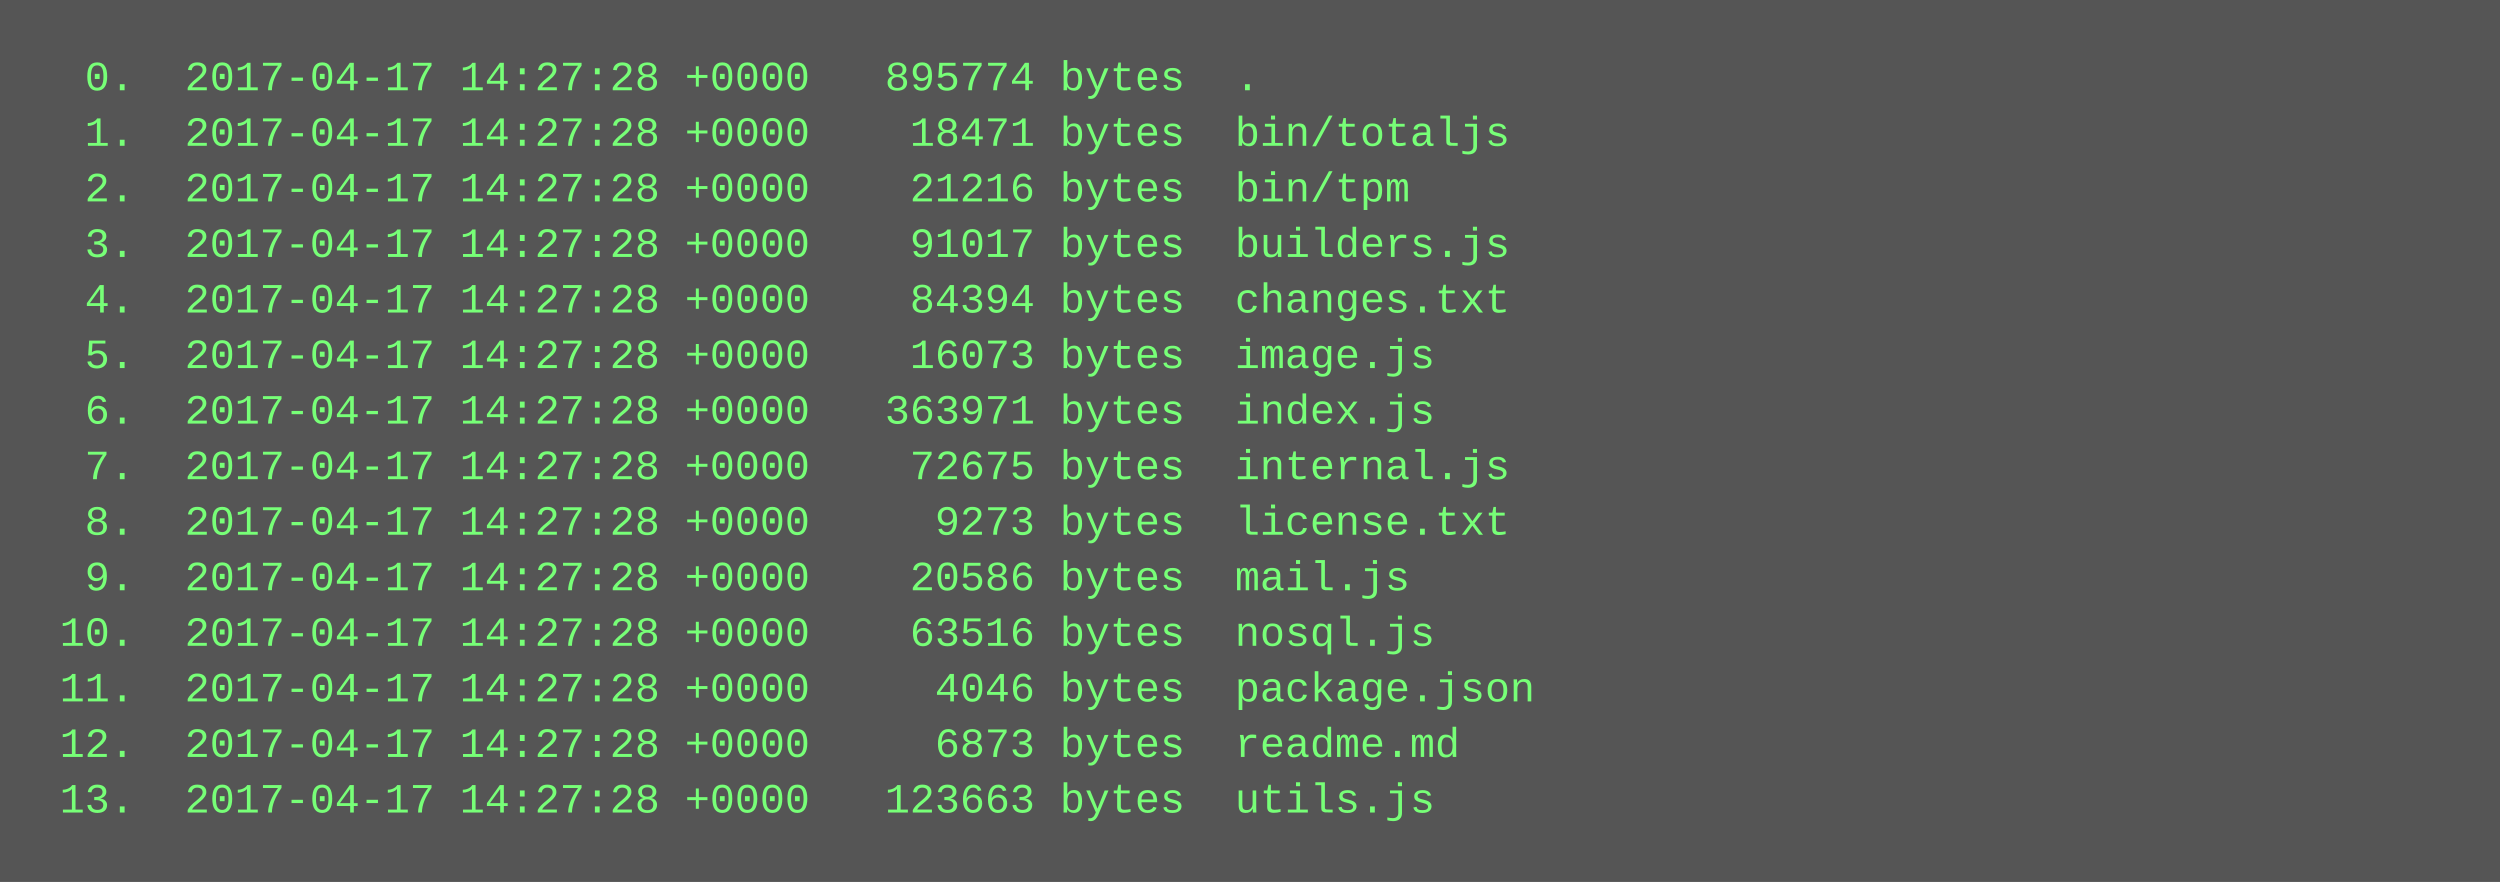
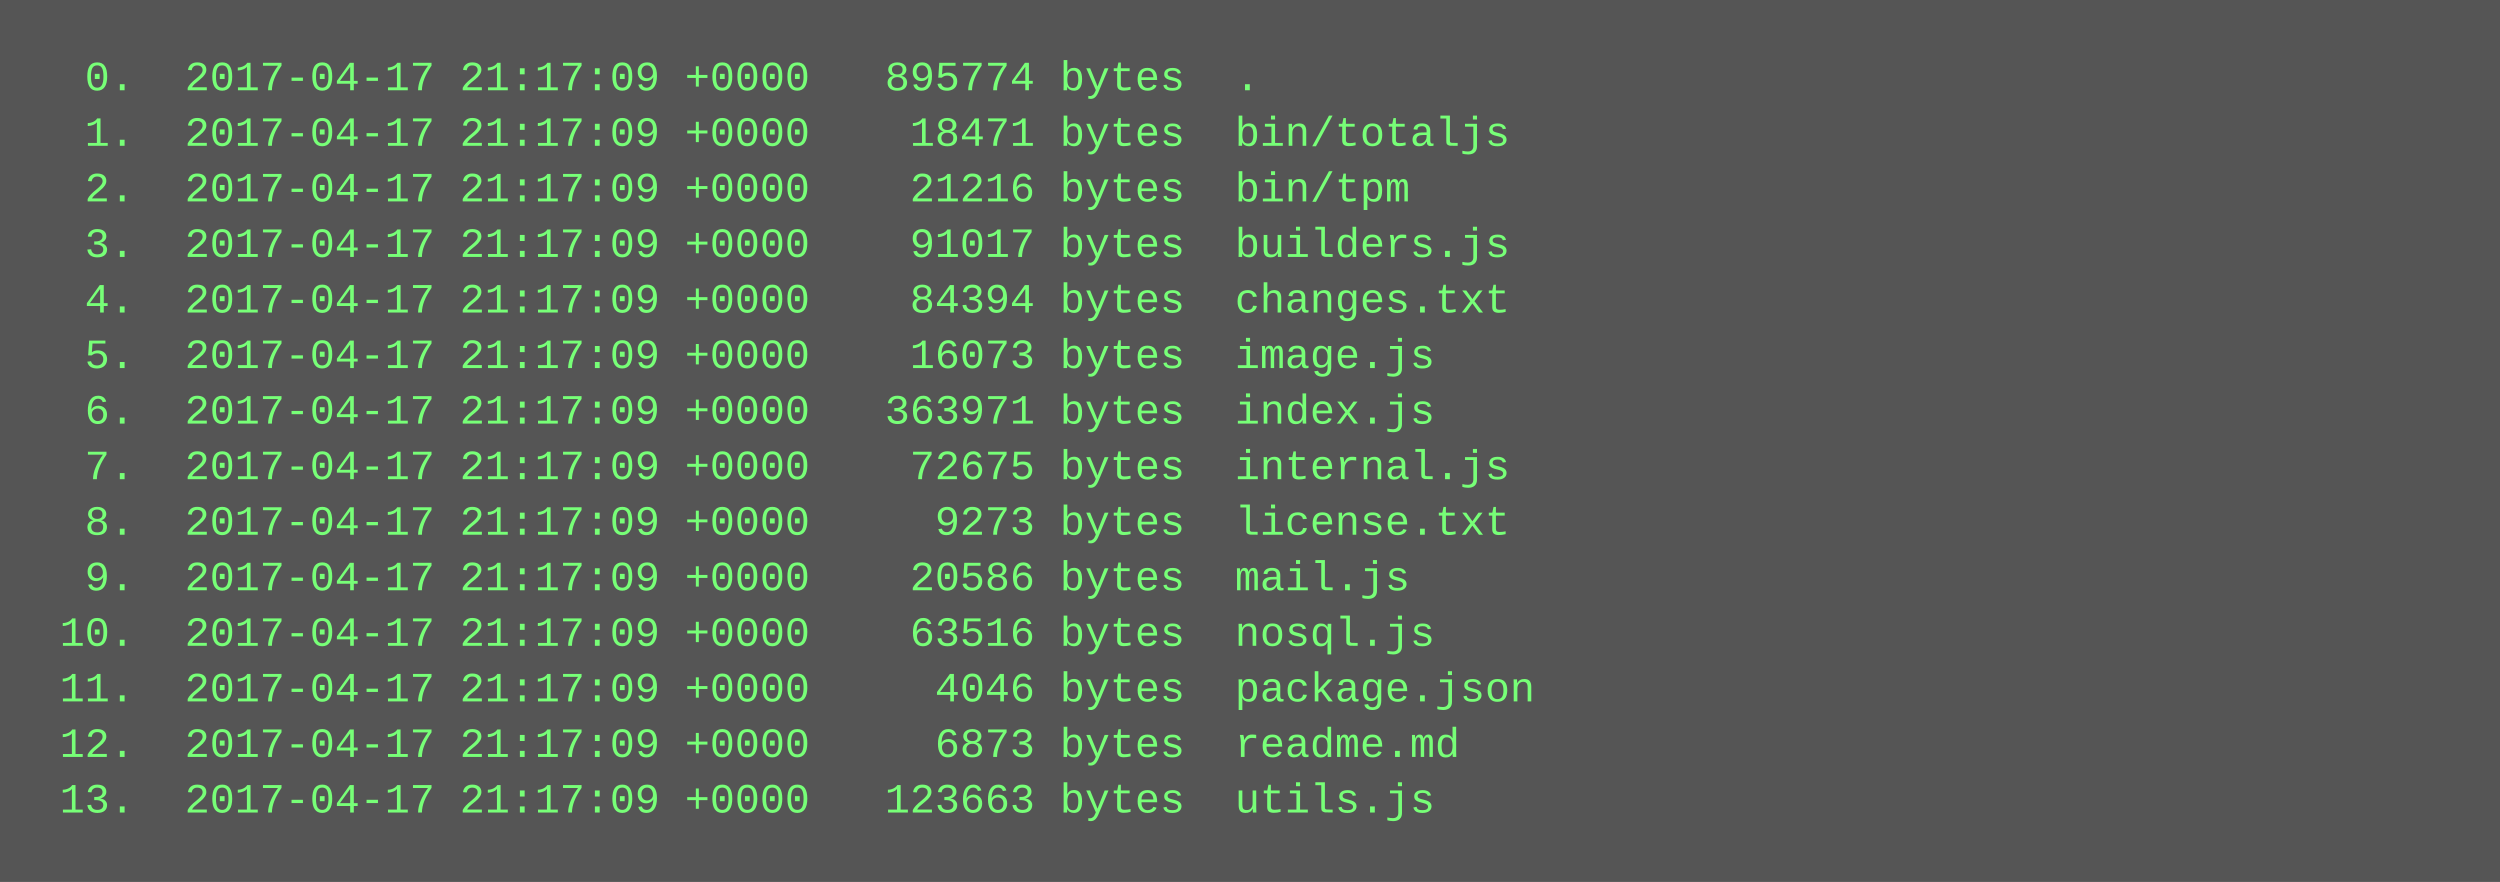
<svg xmlns="http://www.w3.org/2000/svg" height="254" width="720">
  <rect height="254" fill="#555" width="720" />
  <text fill="#7f7" font-family="Courier New" font-size="12" xml:space="preserve">
-     <tspan x="10" y="26">  0.  2017-04-17 14:27:28 +0000   895774 bytes  .</tspan>
-     <tspan x="10" y="42">  1.  2017-04-17 14:27:28 +0000    18471 bytes  bin/totaljs</tspan>
-     <tspan x="10" y="58">  2.  2017-04-17 14:27:28 +0000    21216 bytes  bin/tpm</tspan>
-     <tspan x="10" y="74">  3.  2017-04-17 14:27:28 +0000    91017 bytes  builders.js</tspan>
-     <tspan x="10" y="90">  4.  2017-04-17 14:27:28 +0000    84394 bytes  changes.txt</tspan>
-     <tspan x="10" y="106">  5.  2017-04-17 14:27:28 +0000    16073 bytes  image.js</tspan>
-     <tspan x="10" y="122">  6.  2017-04-17 14:27:28 +0000   363971 bytes  index.js</tspan>
-     <tspan x="10" y="138">  7.  2017-04-17 14:27:28 +0000    72675 bytes  internal.js</tspan>
-     <tspan x="10" y="154">  8.  2017-04-17 14:27:28 +0000     9273 bytes  license.txt</tspan>
-     <tspan x="10" y="170">  9.  2017-04-17 14:27:28 +0000    20586 bytes  mail.js</tspan>
-     <tspan x="10" y="186"> 10.  2017-04-17 14:27:28 +0000    63516 bytes  nosql.js</tspan>
-     <tspan x="10" y="202"> 11.  2017-04-17 14:27:28 +0000     4046 bytes  package.json</tspan>
-     <tspan x="10" y="218"> 12.  2017-04-17 14:27:28 +0000     6873 bytes  readme.md</tspan>
-     <tspan x="10" y="234"> 13.  2017-04-17 14:27:28 +0000   123663 bytes  utils.js</tspan>
+     <tspan x="10" y="26">  0.  2017-04-17 21:17:09 +0000   895774 bytes  .</tspan>
+     <tspan x="10" y="42">  1.  2017-04-17 21:17:09 +0000    18471 bytes  bin/totaljs</tspan>
+     <tspan x="10" y="58">  2.  2017-04-17 21:17:09 +0000    21216 bytes  bin/tpm</tspan>
+     <tspan x="10" y="74">  3.  2017-04-17 21:17:09 +0000    91017 bytes  builders.js</tspan>
+     <tspan x="10" y="90">  4.  2017-04-17 21:17:09 +0000    84394 bytes  changes.txt</tspan>
+     <tspan x="10" y="106">  5.  2017-04-17 21:17:09 +0000    16073 bytes  image.js</tspan>
+     <tspan x="10" y="122">  6.  2017-04-17 21:17:09 +0000   363971 bytes  index.js</tspan>
+     <tspan x="10" y="138">  7.  2017-04-17 21:17:09 +0000    72675 bytes  internal.js</tspan>
+     <tspan x="10" y="154">  8.  2017-04-17 21:17:09 +0000     9273 bytes  license.txt</tspan>
+     <tspan x="10" y="170">  9.  2017-04-17 21:17:09 +0000    20586 bytes  mail.js</tspan>
+     <tspan x="10" y="186"> 10.  2017-04-17 21:17:09 +0000    63516 bytes  nosql.js</tspan>
+     <tspan x="10" y="202"> 11.  2017-04-17 21:17:09 +0000     4046 bytes  package.json</tspan>
+     <tspan x="10" y="218"> 12.  2017-04-17 21:17:09 +0000     6873 bytes  readme.md</tspan>
+     <tspan x="10" y="234"> 13.  2017-04-17 21:17:09 +0000   123663 bytes  utils.js</tspan>
  </text>
</svg>
